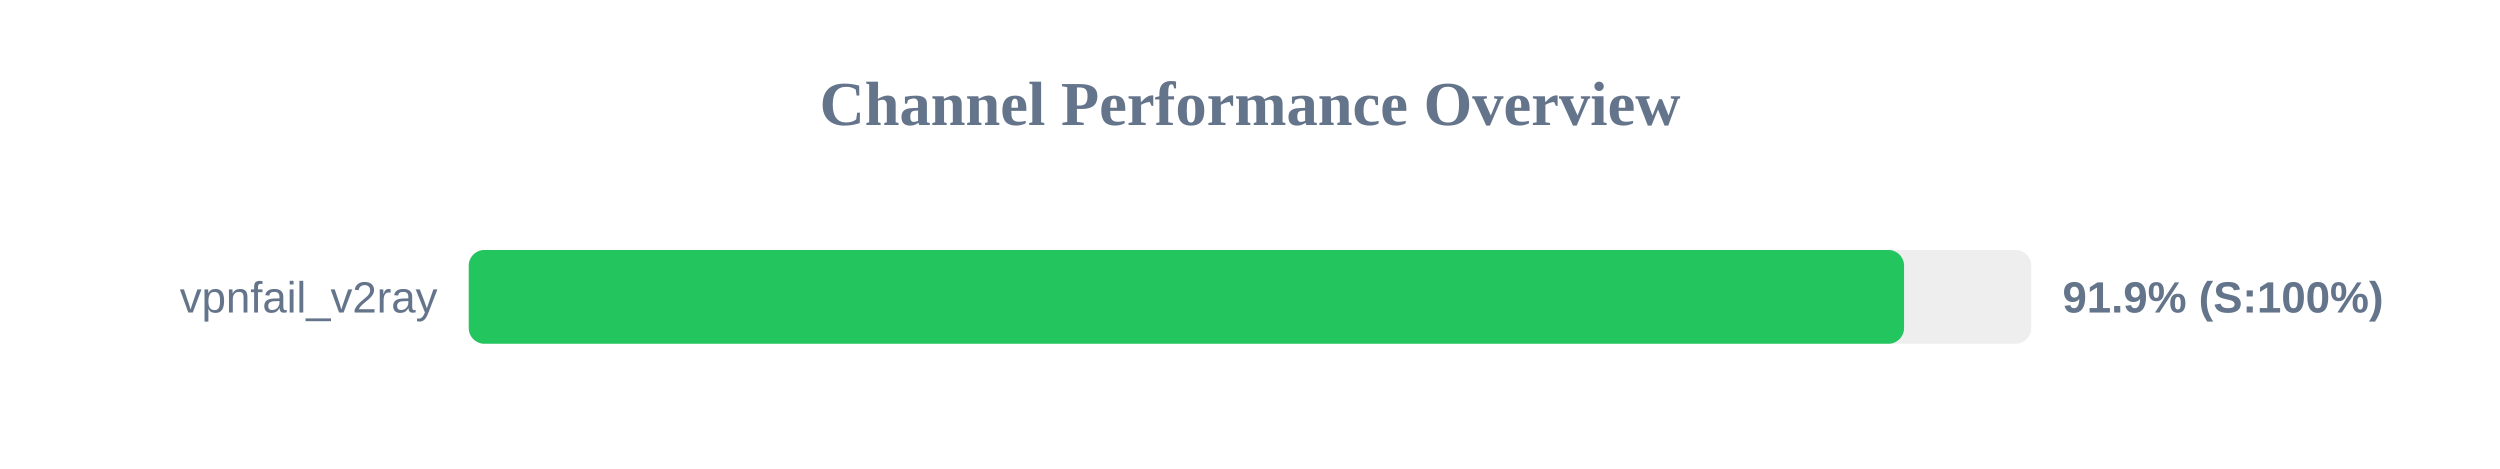
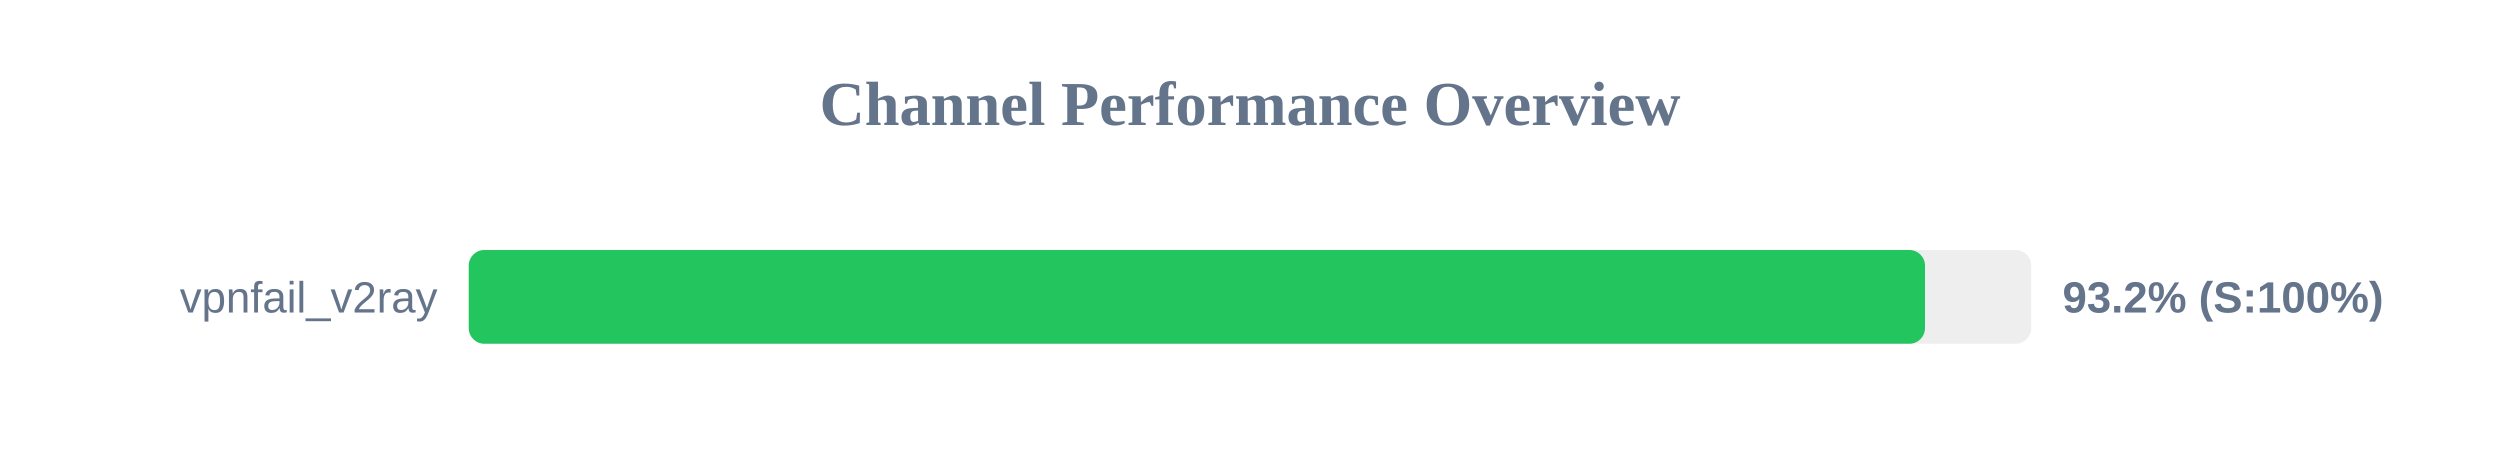
<svg xmlns="http://www.w3.org/2000/svg" width="800" height="150" version="1.1">
  <style>
        .row { font: 14px Arial; fill: #64748b; }
        .score { font: bold 14px Arial; fill: #64748b; }
    </style>
  <text x="400" y="40" text-anchor="middle" font-size="20px" font-weight="bold" fill="#64748b">Channel Performance Overview</text>
  <rect x="150" y="80" width="500" height="30" fill="#eee" rx="5" />
-   <rect x="150" y="80" width="459.3" height="30" fill="#22c55e" rx="5" />
+   <rect x="150" y="80" width="466.0" height="30" fill="#22c55e" rx="5" />
  <text x="140" y="100" text-anchor="end" class="row">vpnfail_v2ray</text>
-   <text x="660" y="100" text-anchor="start" class="score">91.9% (S:100%)</text>
+   <text x="660" y="100" text-anchor="start" class="score">93.2% (S:100%)</text>
</svg>
